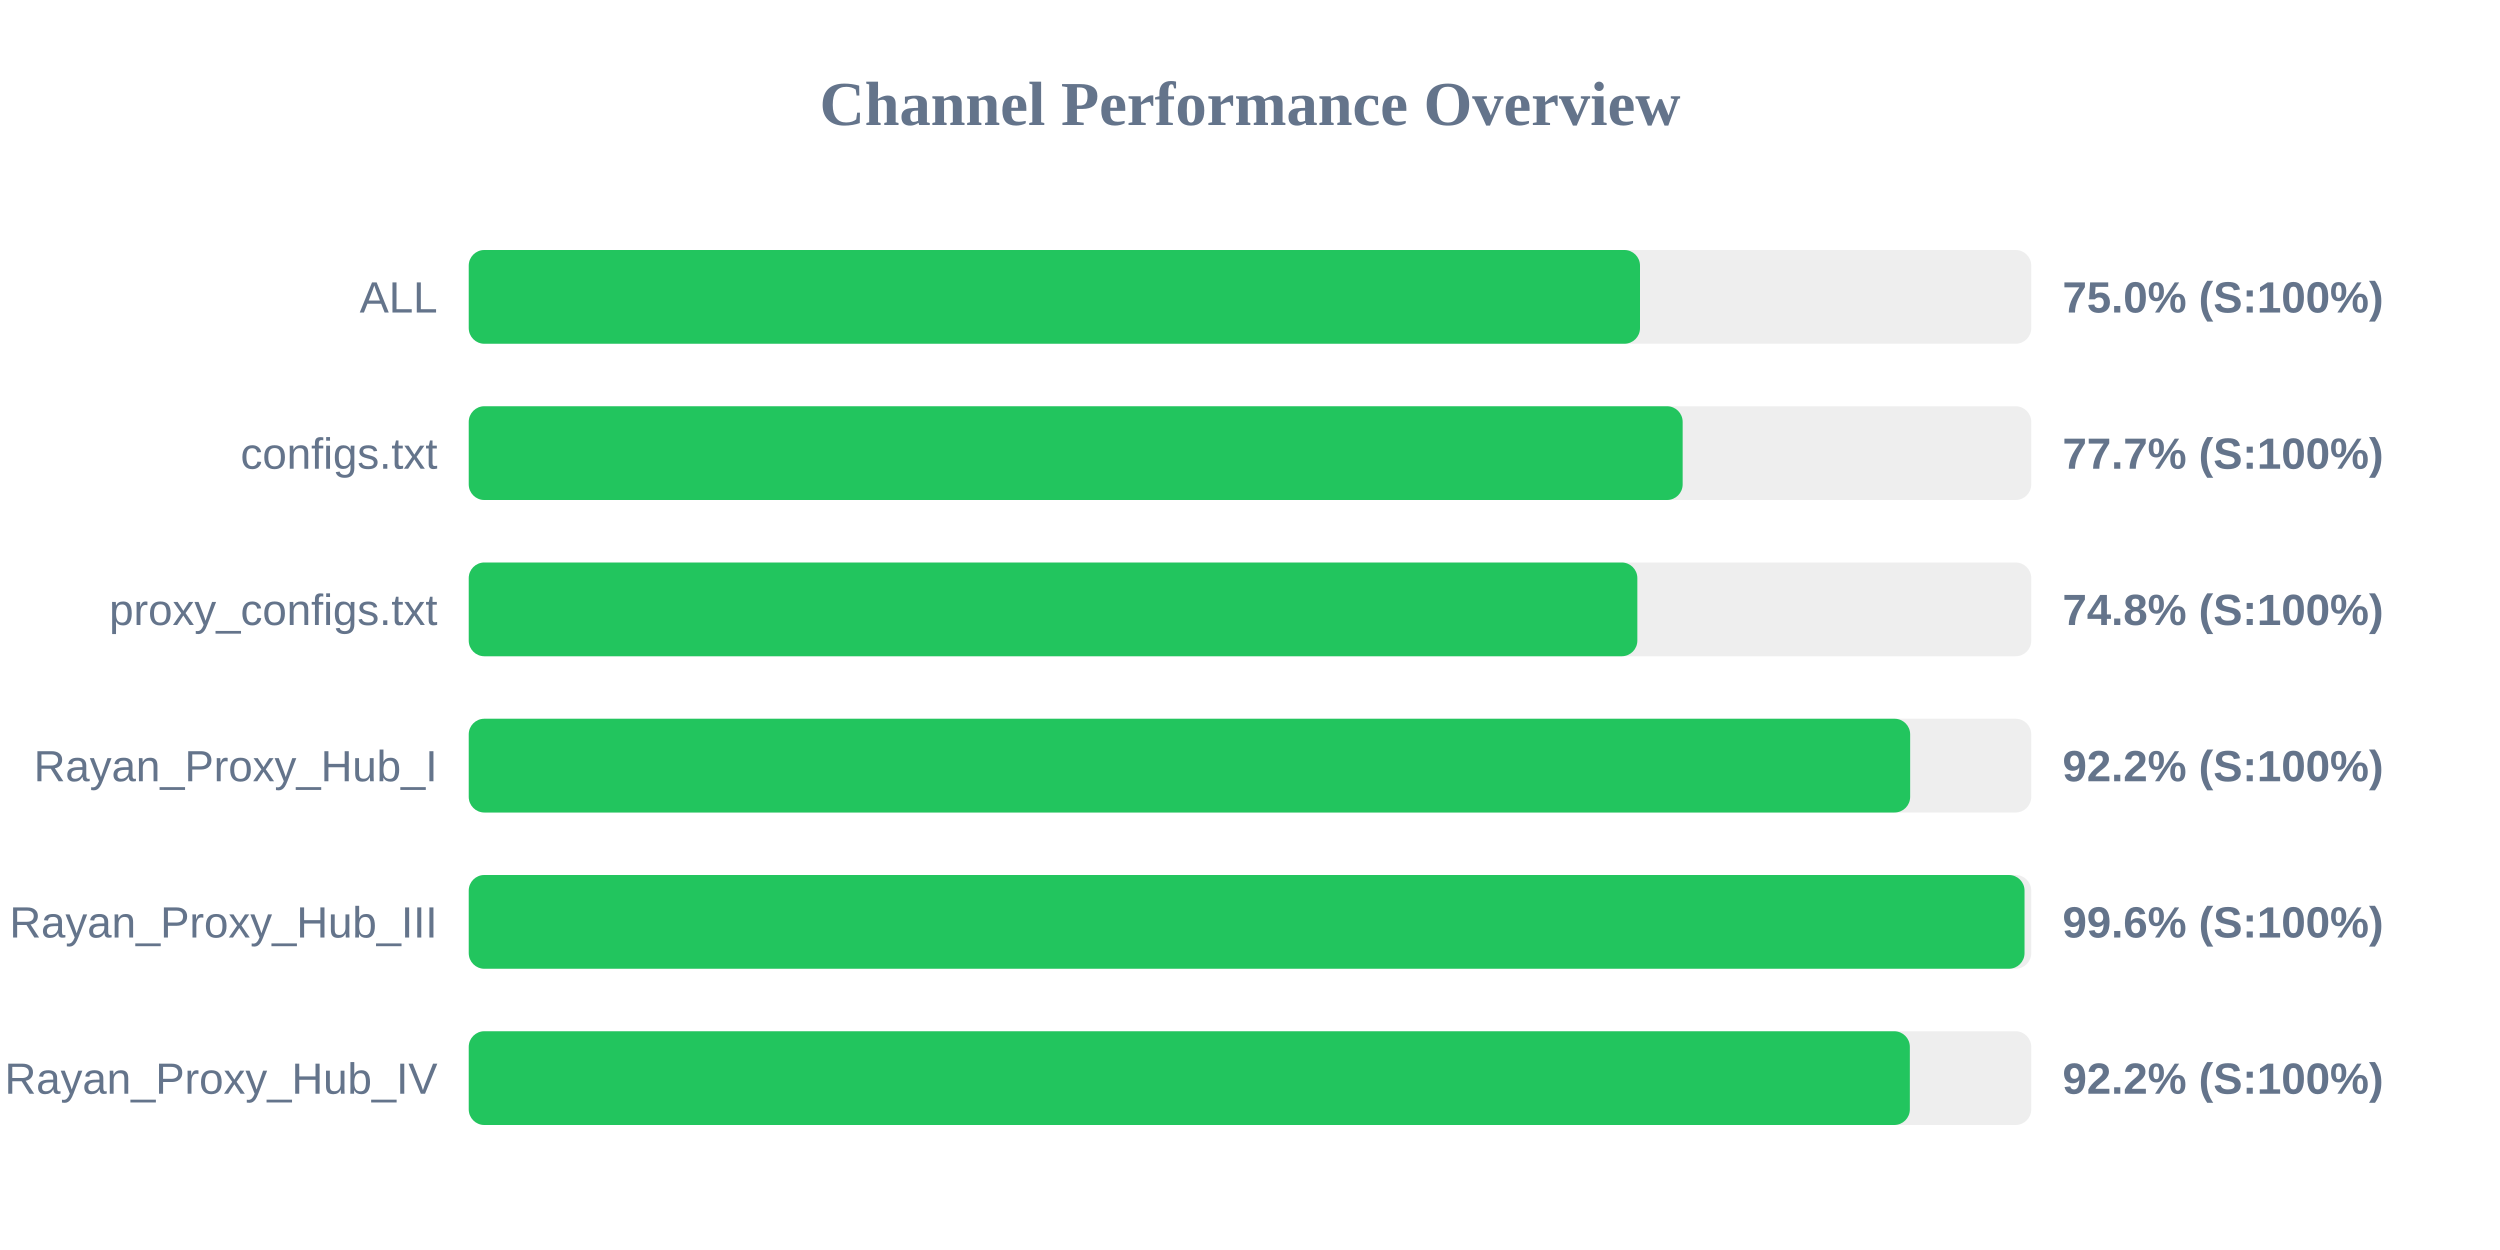
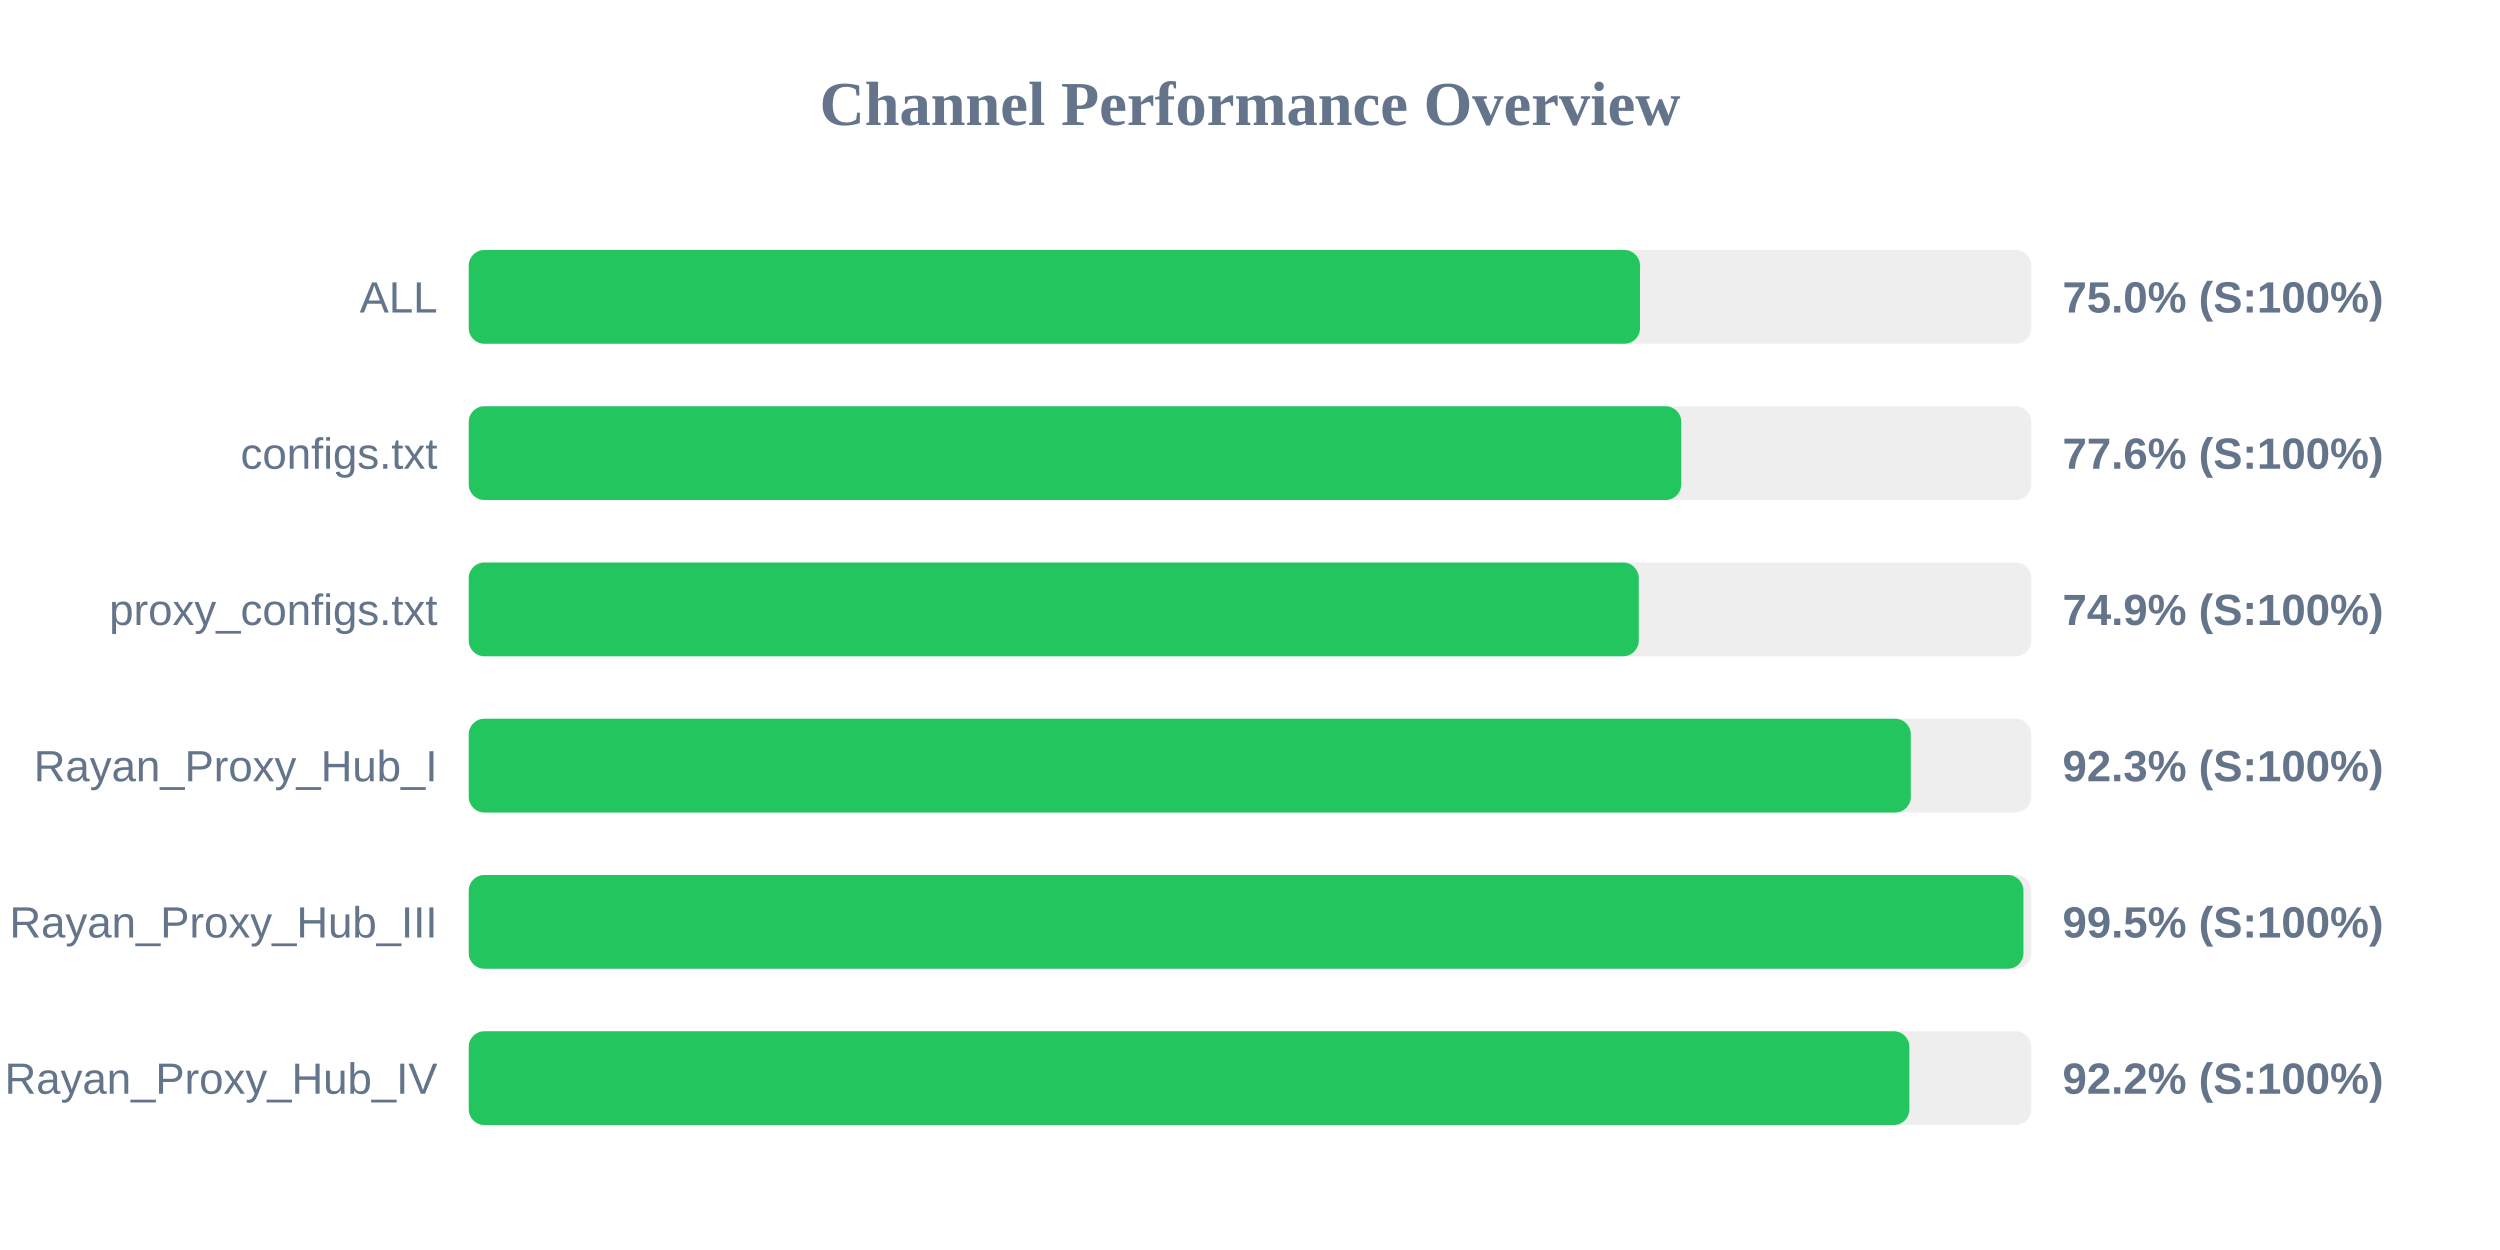
<svg xmlns="http://www.w3.org/2000/svg" width="800" height="400" version="1.1">
  <style>
        .row { font: 14px Arial; fill: #64748b; }
        .score { font: bold 14px Arial; fill: #64748b; }
    </style>
  <text x="400" y="40" text-anchor="middle" font-size="20px" font-weight="bold" fill="#64748b">Channel Performance Overview</text>
  <rect x="150" y="80" width="500" height="30" fill="#eee" rx="5" />
  <rect x="150" y="80" width="374.8" height="30" fill="#22c55e" rx="5" />
  <text x="140" y="100" text-anchor="end" class="row">ALL</text>
  <text x="660" y="100" text-anchor="start" class="score">75.0% (S:100%)</text>
  <rect x="150" y="130" width="500" height="30" fill="#eee" rx="5" />
-   <rect x="150" y="130" width="388.45" height="30" fill="#22c55e" rx="5" />
+   <rect x="150" y="130" width="388.0" height="30" fill="#22c55e" rx="5" />
  <text x="140" y="150" text-anchor="end" class="row">configs.txt</text>
-   <text x="660" y="150" text-anchor="start" class="score">77.7% (S:100%)</text>
+   <text x="660" y="150" text-anchor="start" class="score">77.6% (S:100%)</text>
  <rect x="150" y="180" width="500" height="30" fill="#eee" rx="5" />
-   <rect x="150" y="180" width="373.95" height="30" fill="#22c55e" rx="5" />
+   <rect x="150" y="180" width="374.4" height="30" fill="#22c55e" rx="5" />
  <text x="140" y="200" text-anchor="end" class="row">proxy_configs.txt</text>
-   <text x="660" y="200" text-anchor="start" class="score">74.8% (S:100%)</text>
+   <text x="660" y="200" text-anchor="start" class="score">74.9% (S:100%)</text>
  <rect x="150" y="230" width="500" height="30" fill="#eee" rx="5" />
-   <rect x="150" y="230" width="461.25" height="30" fill="#22c55e" rx="5" />
+   <rect x="150" y="230" width="461.45" height="30" fill="#22c55e" rx="5" />
  <text x="140" y="250" text-anchor="end" class="row">Rayan_Proxy_Hub_I</text>
-   <text x="660" y="250" text-anchor="start" class="score">92.2% (S:100%)</text>
+   <text x="660" y="250" text-anchor="start" class="score">92.3% (S:100%)</text>
  <rect x="150" y="280" width="500" height="30" fill="#eee" rx="5" />
-   <rect x="150" y="280" width="497.85" height="30" fill="#22c55e" rx="5" />
+   <rect x="150" y="280" width="497.5" height="30" fill="#22c55e" rx="5" />
  <text x="140" y="300" text-anchor="end" class="row">Rayan_Proxy_Hub_III</text>
-   <text x="660" y="300" text-anchor="start" class="score">99.6% (S:100%)</text>
+   <text x="660" y="300" text-anchor="start" class="score">99.5% (S:100%)</text>
  <rect x="150" y="330" width="500" height="30" fill="#eee" rx="5" />
-   <rect x="150" y="330" width="461.15" height="30" fill="#22c55e" rx="5" />
+   <rect x="150" y="330" width="461.0" height="30" fill="#22c55e" rx="5" />
  <text x="140" y="350" text-anchor="end" class="row">Rayan_Proxy_Hub_IV</text>
  <text x="660" y="350" text-anchor="start" class="score">92.2% (S:100%)</text>
</svg>
